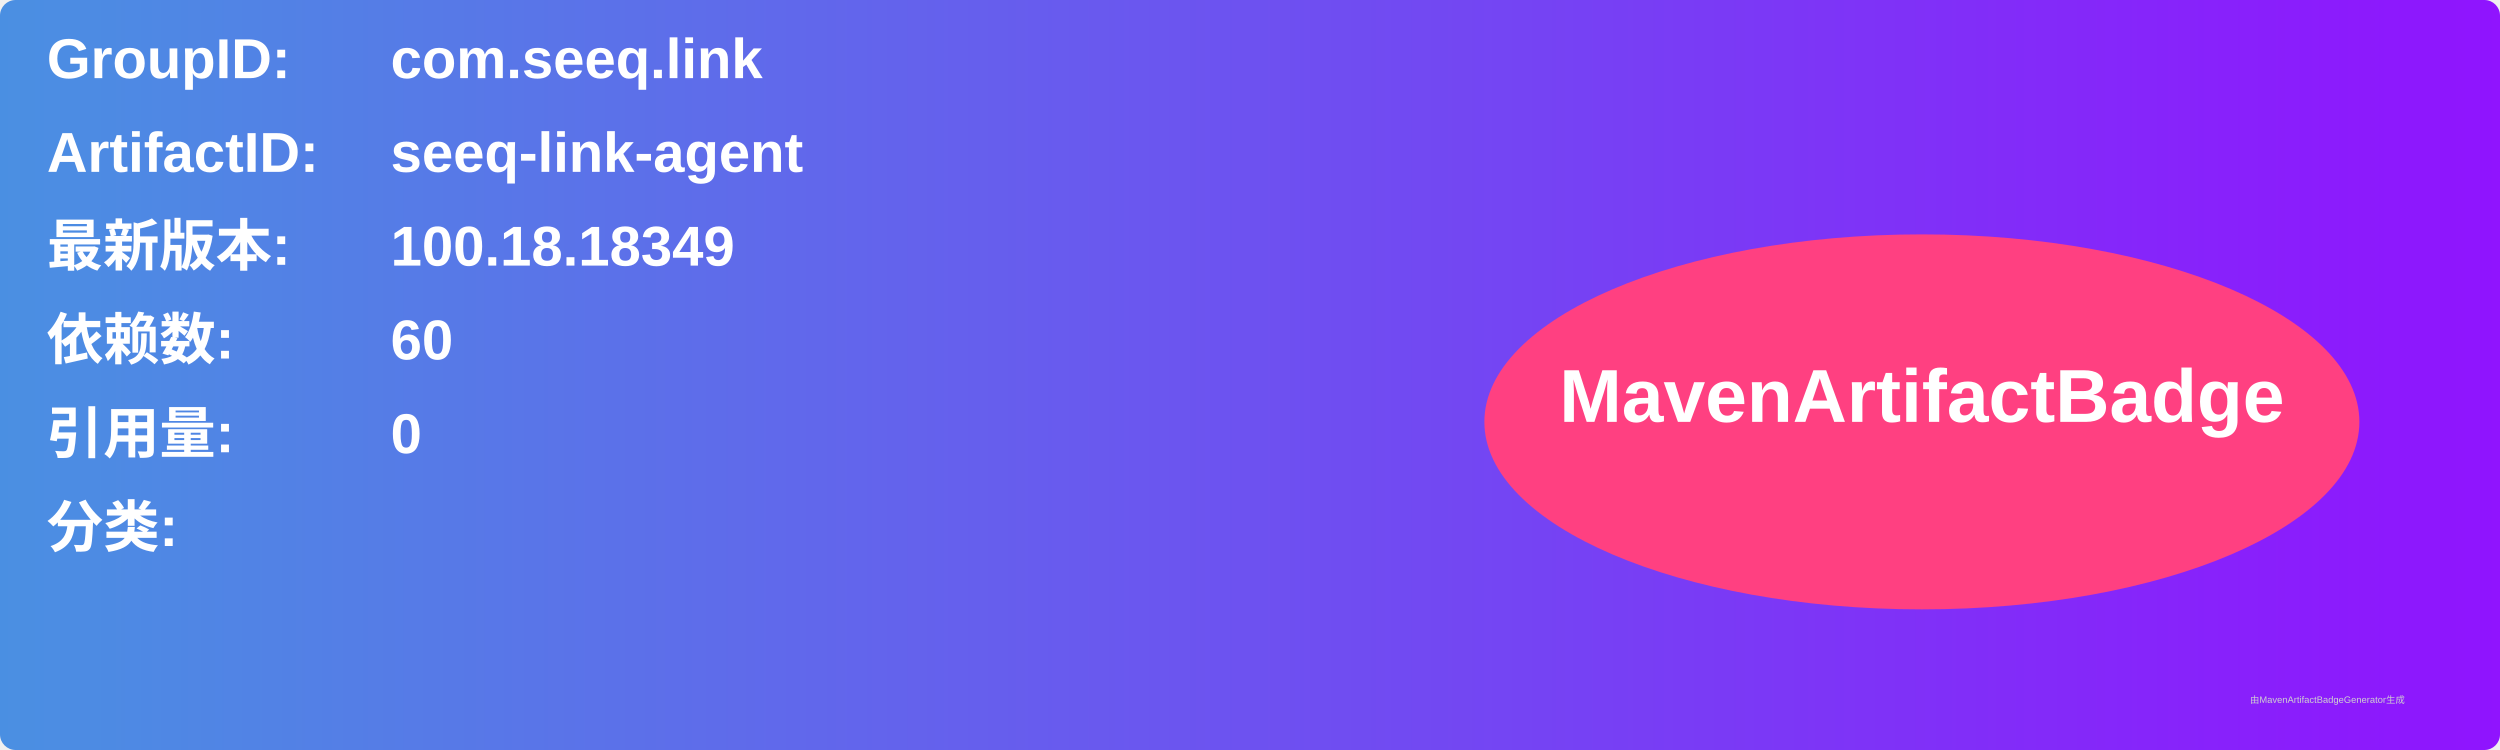
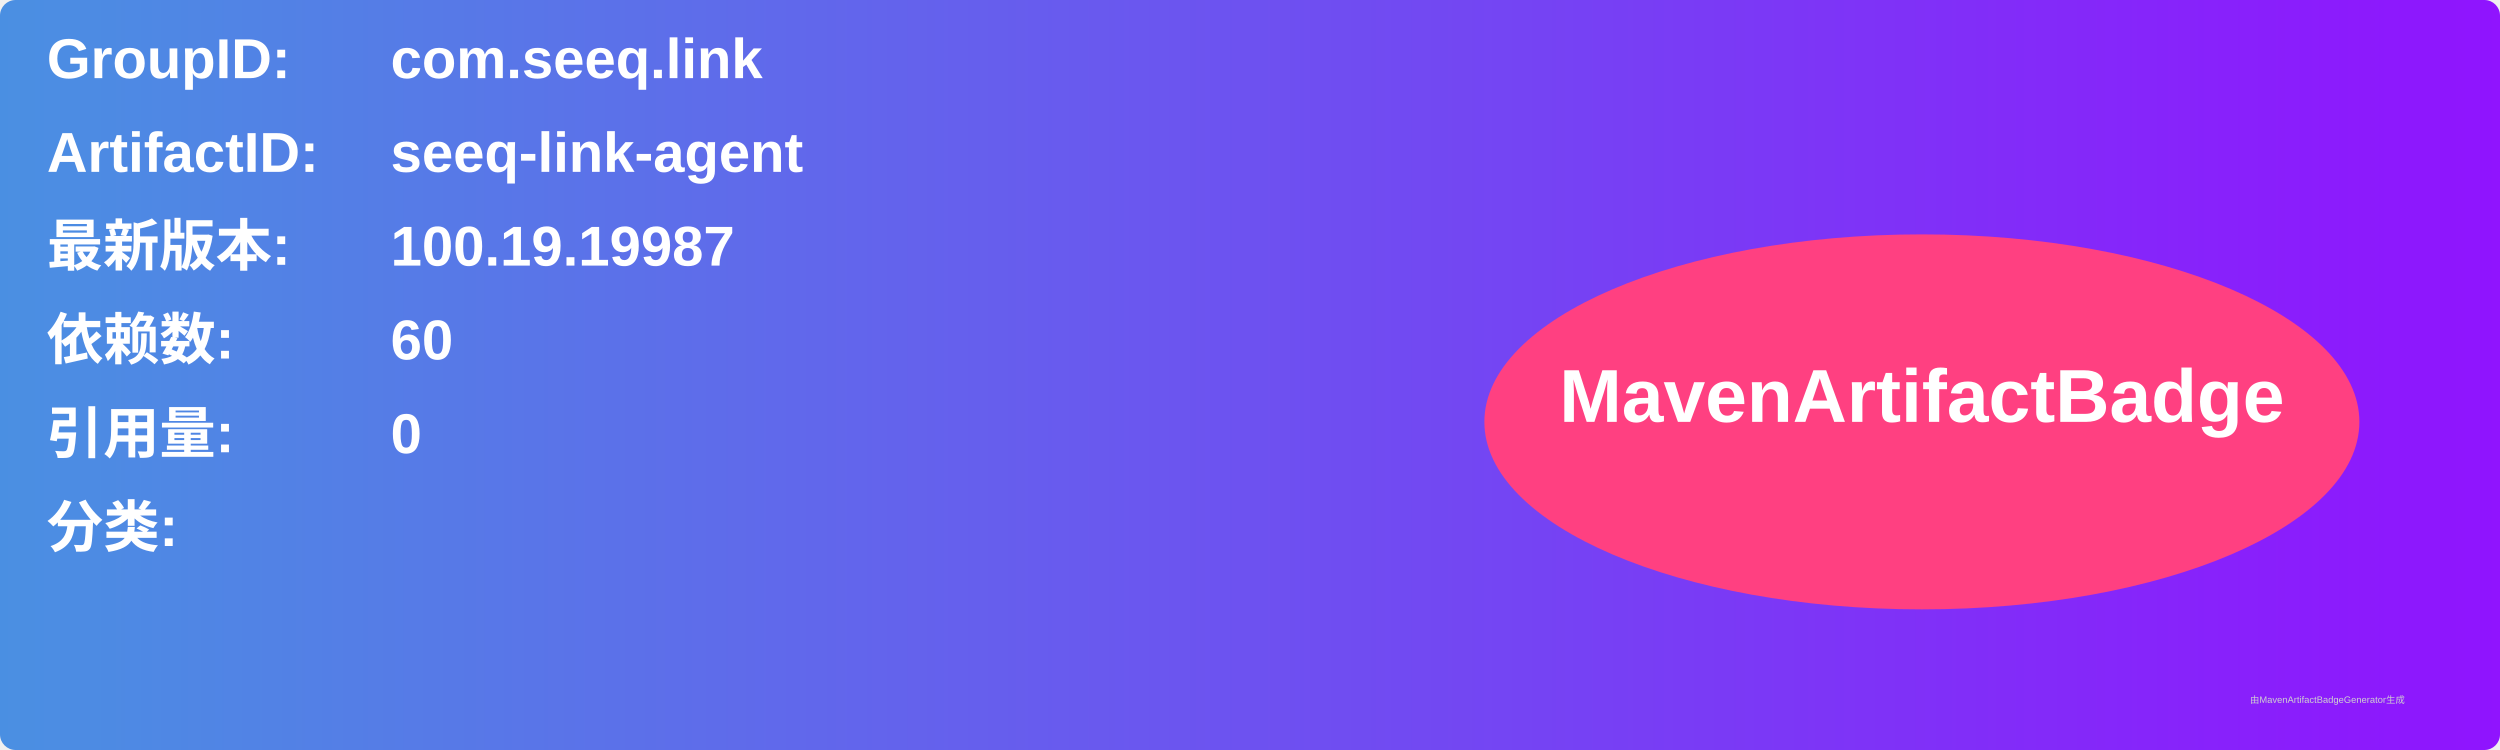
<svg xmlns="http://www.w3.org/2000/svg" width="800" height="240" viewBox="0 0 800 240">
  <linearGradient id="grad" x1="0%" y1="0%" x2="100%" y2="0%">
    <stop offset="0%" stop-color="#4a90e2" />
    <stop offset="100%" stop-color="#9013fe" />
  </linearGradient>
  <rect width="100%" height="100%" rx="5" ry="5" fill="url(#grad)" />
  <g transform="translate(15, 15)">
    <text x="0" y="10" font-family="Arial" font-size="18" fill="white" font-weight="bold" width="260">GroupID:</text>
    <text x="110" y="10" font-family="Arial" font-size="18" fill="white" font-weight="bold" width="460">com.seeq.link</text>
    <text x="0" y="40" font-family="Arial" font-size="18" fill="white" font-weight="bold" width="260">ArtifactID:</text>
    <text x="110" y="40" font-family="Arial" font-size="18" fill="white" font-weight="bold" width="460">seeq-link-agent</text>
    <text x="0" y="70" font-family="Arial" font-size="18" fill="white" font-weight="bold">最新版本:</text>
    <text x="110" y="70" font-family="Arial" font-size="18" fill="white" font-weight="bold">
-       <tspan font-weight="bold">100.18.18349</tspan>
+       <tspan font-weight="bold">100.19.19987</tspan>
    </text>
    <text x="0" y="100" font-family="Arial" font-size="18" fill="white" font-weight="bold">依赖数: </text>
    <text x="110" y="100" font-family="Arial" font-size="18" fill="white">
      <tspan font-weight="bold">60</tspan>
    </text>
    <text x="0" y="130" font-family="Arial" font-size="18" fill="white" font-weight="bold">引用量: </text>
    <text x="110" y="130" font-family="Arial" font-size="18" fill="white">
      <tspan font-weight="bold">0</tspan>
    </text>
    <text x="0" y="160" font-family="Arial" font-size="18" fill="white" font-weight="bold">分类:</text>
    <text x="10" y="190" font-family="Arial" font-size="10" fill="white">
      <tspan font-weight="bold" />
    </text>
    <ellipse cx="600" cy="120" rx="140" ry="60" fill="#ff4081" />
    <text x="600" y="120" text-anchor="middle" font-family="Arial" font-size="24" fill="white" font-weight="bold">MavenArtifactBadge</text>
  </g>
  <text x="720" y="225" font-family="Arial" font-size="3" fill="#d0d0d0">由MavenArtifactBadgeGenerator生成</text>
</svg>
